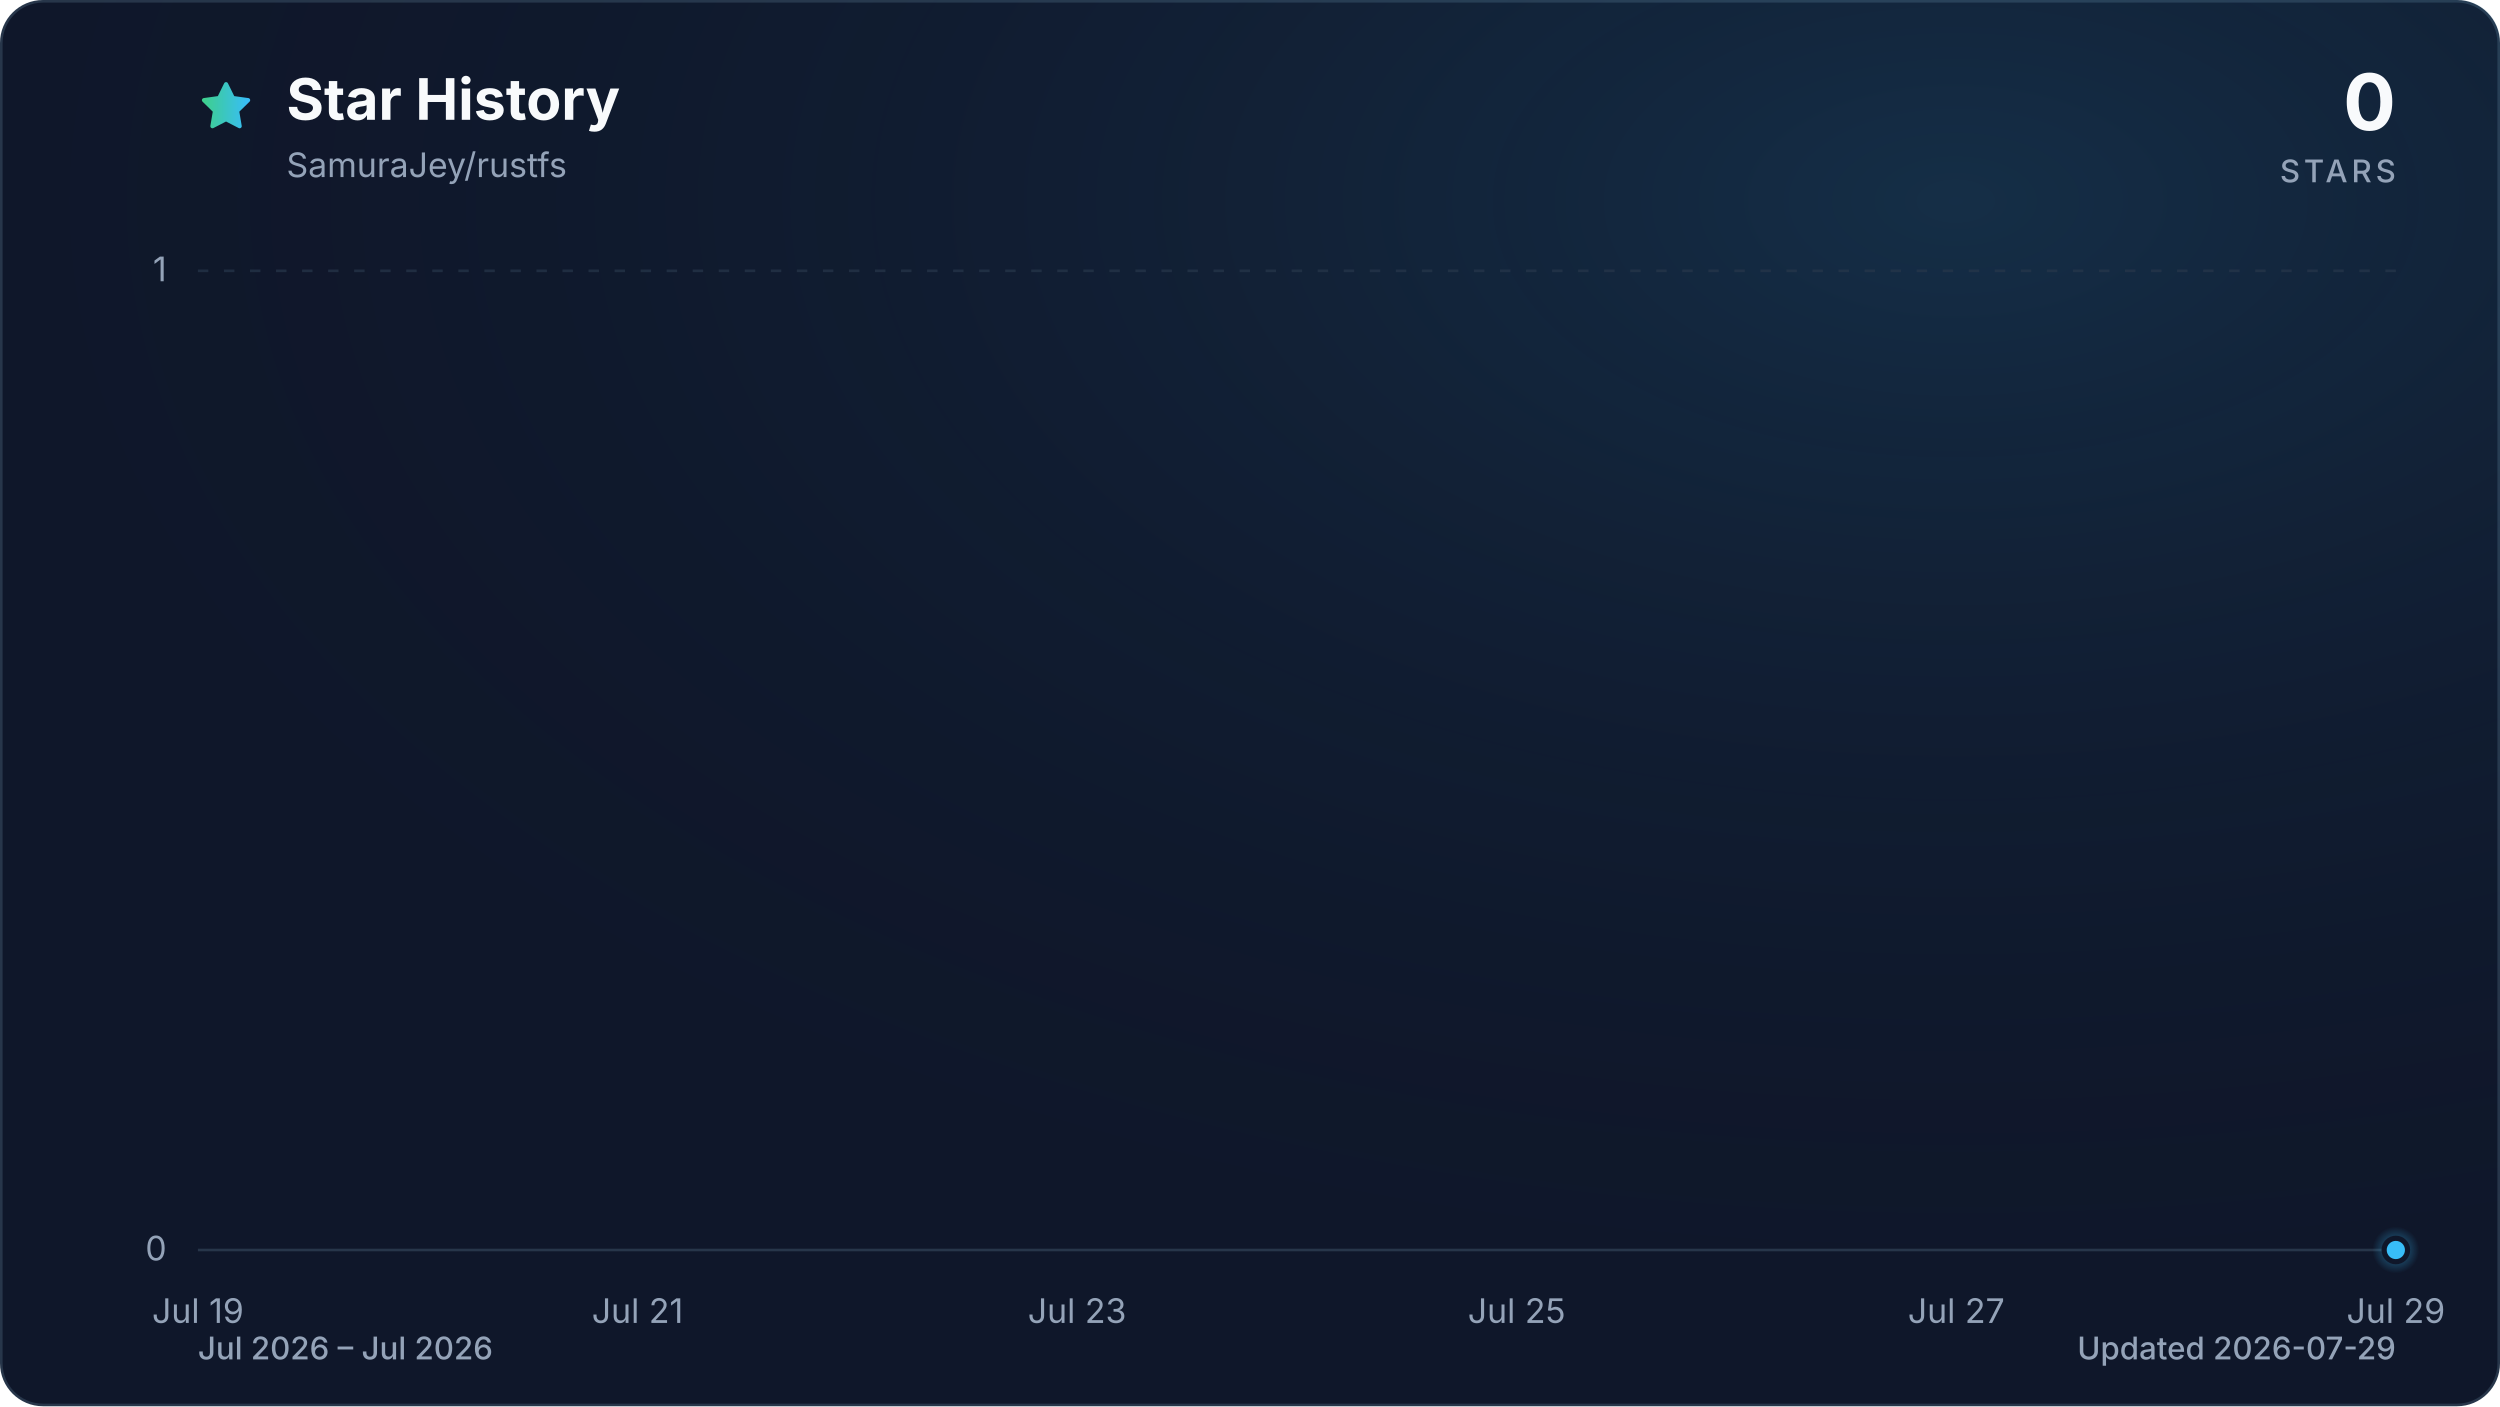
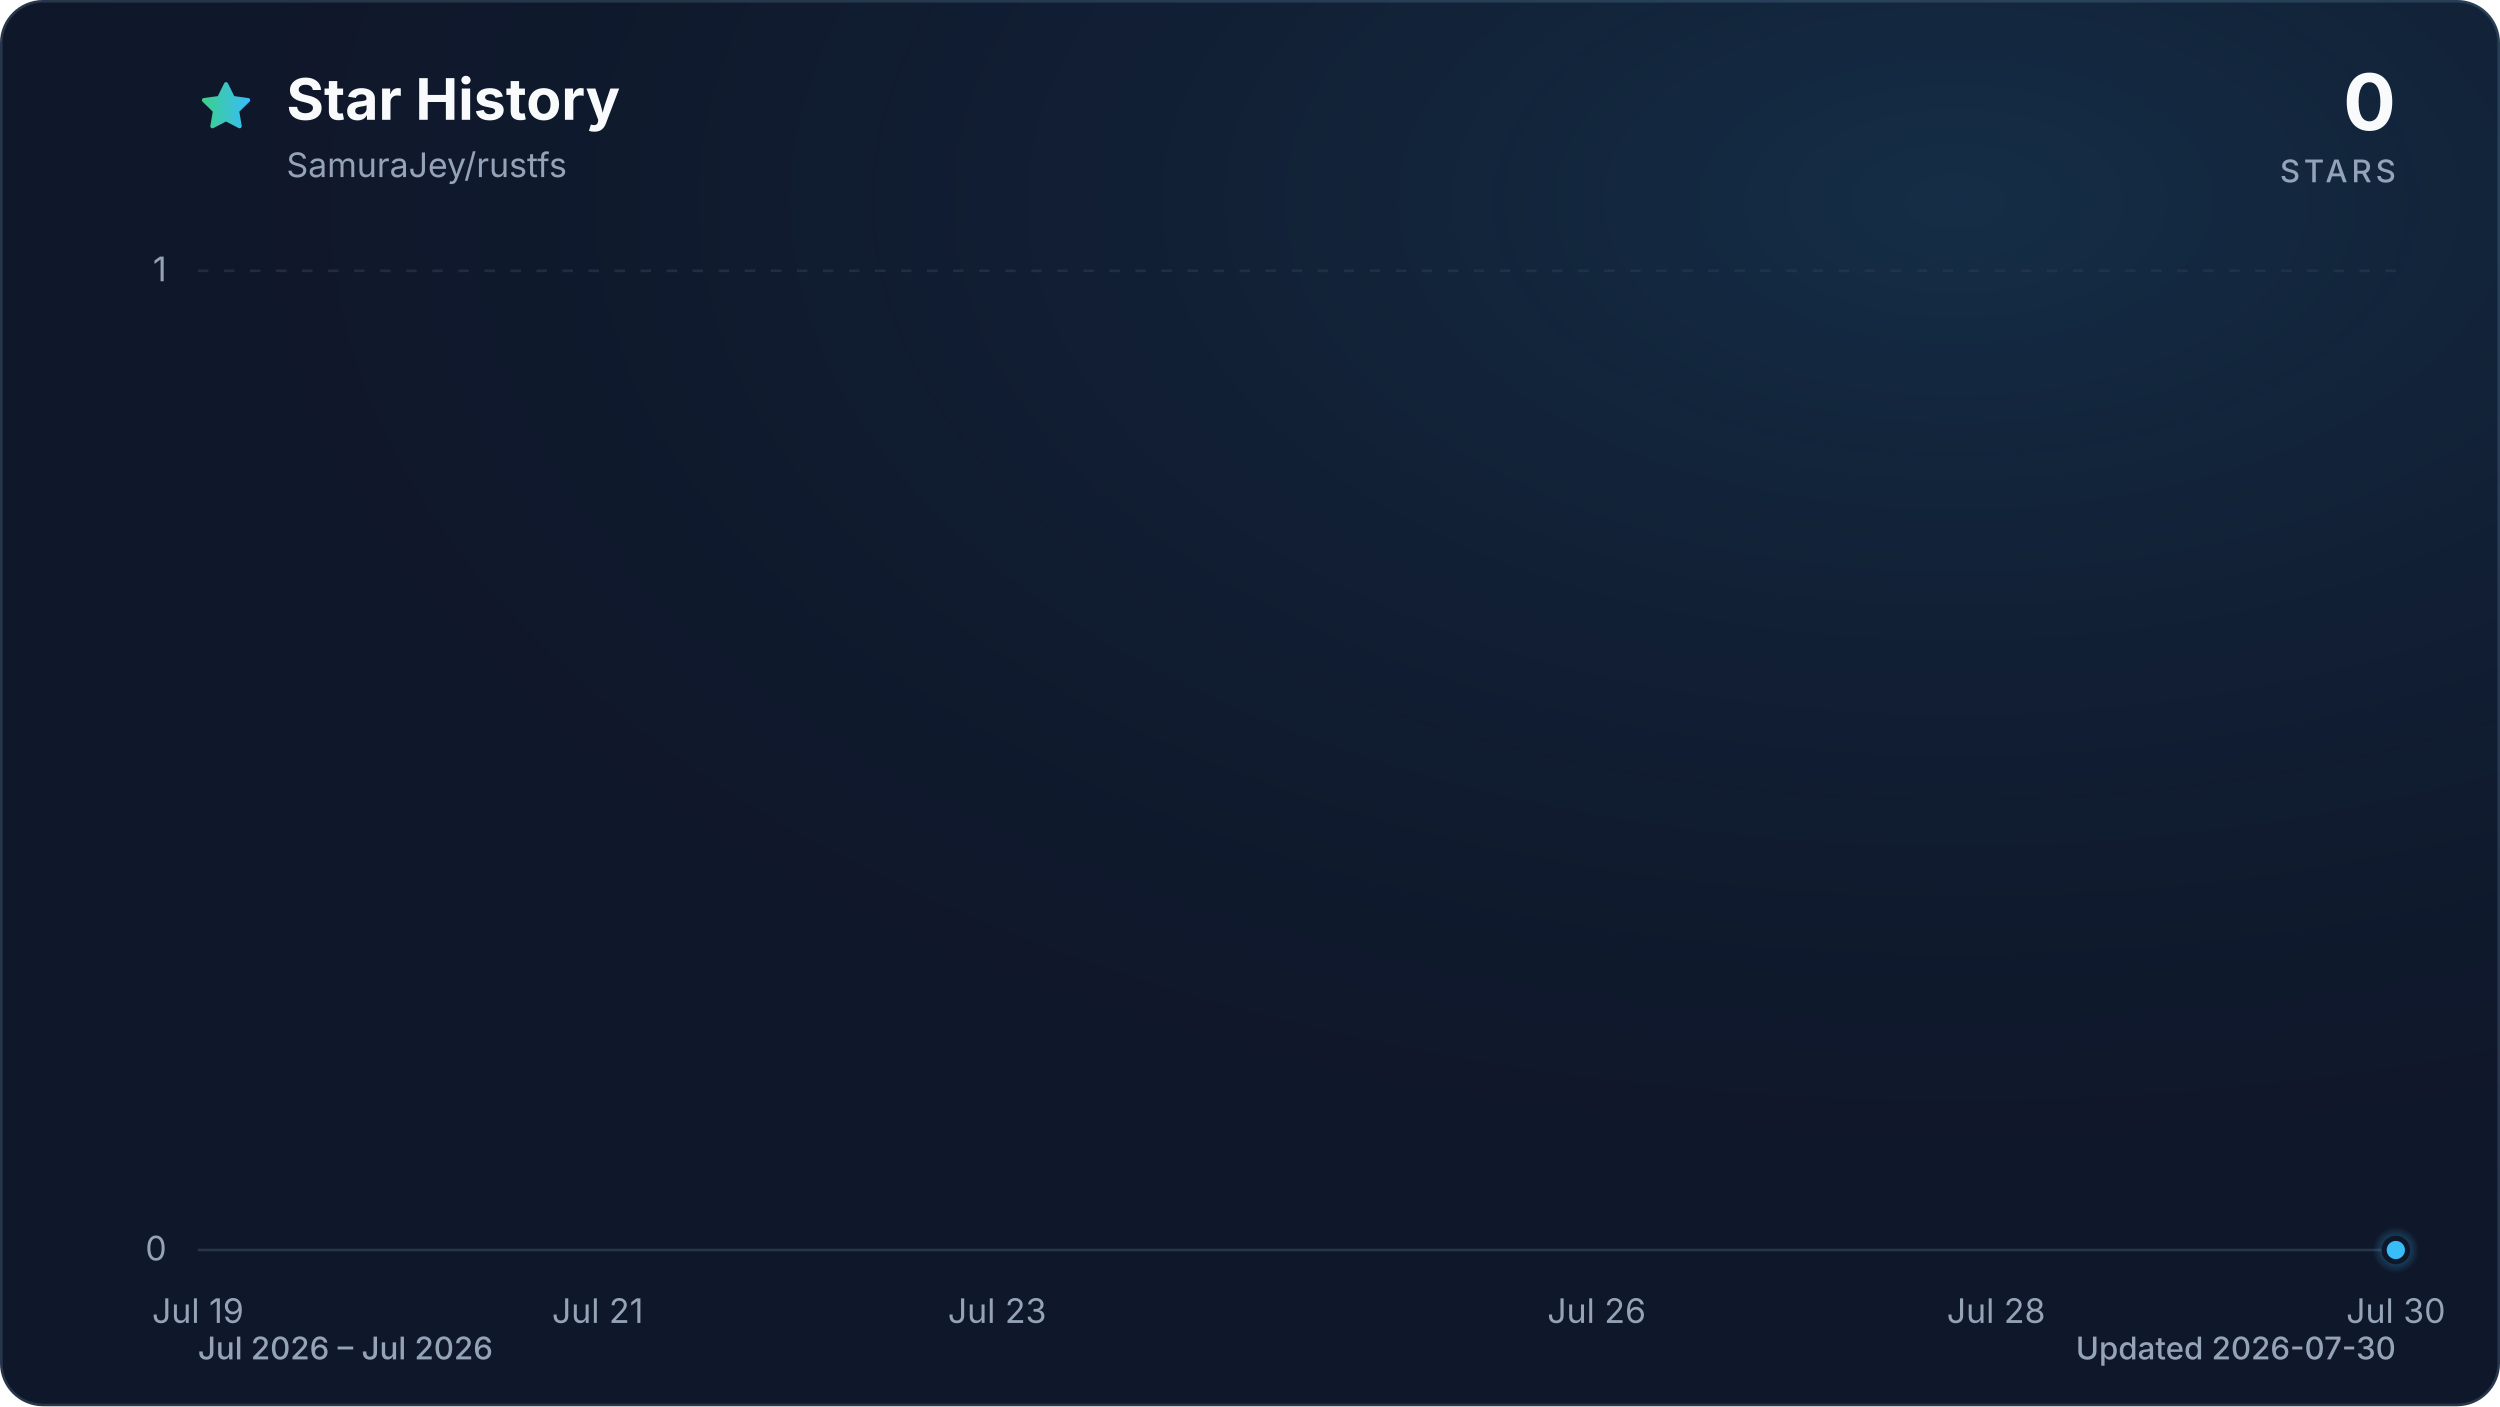
<svg xmlns="http://www.w3.org/2000/svg" viewBox="0 0 960 540" role="img" aria-labelledby="title description" data-style="gradient" data-variant="glow" data-animated="true">
  <defs>
    <linearGradient id="trend" x1="0" y1="0" x2="1" y2="0">
      <stop offset="0%" stop-color="#3ecf8e" />
      <stop offset="100%" stop-color="#38bdf8" />
    </linearGradient>
    <linearGradient id="area" x1="0" y1="0" x2="0" y2="1">
      <stop offset="0%" stop-color="#3ecf8e" stop-opacity="0.30" />
      <stop offset="55%" stop-color="#38bdf8" stop-opacity="0.10" />
      <stop offset="100%" stop-color="#38bdf8" stop-opacity="0.01" />
    </linearGradient>
    <radialGradient id="marker-halo" cx="50%" cy="50%" r="50%">
      <stop offset="0%" stop-color="#38bdf8" stop-opacity="0.55" />
      <stop offset="100%" stop-color="#38bdf8" stop-opacity="0" />
    </radialGradient>
    <radialGradient id="surface-glow" cx="78%" cy="14%" r="80%">
      <stop offset="0%" stop-color="#38bdf8" stop-opacity="0.14" />
      <stop offset="100%" stop-color="#0f172a" stop-opacity="0" />
    </radialGradient>
    <filter id="trend-glow" x="-20%" y="-20%" width="140%" height="140%">
      <feGaussianBlur stdDeviation="7" />
    </filter>
  </defs>
  <style>
.trend-enter{transform-box:fill-box;transform-origin:center;animation:trend-enter 520ms cubic-bezier(0.16,1,0.3,1)}
.marker-enter{transform-box:fill-box;transform-origin:center;animation:marker-enter 320ms cubic-bezier(0.16,1,0.3,1) 200ms both}
.marker-pulse{transform-box:fill-box;transform-origin:center;animation:marker-pulse 2.6s ease-out infinite}
@keyframes trend-enter{from{opacity:.35;transform:translateY(10px)}to{opacity:1;transform:translateY(0)}}
@keyframes marker-enter{from{opacity:0;transform:scale(.4)}to{opacity:1;transform:scale(1)}}
@keyframes marker-pulse{0%{opacity:.5;transform:scale(.7)}70%,100%{opacity:0;transform:scale(2.1)}}
@media (prefers-reduced-motion:reduce){.trend-enter,.marker-enter,.marker-pulse{animation:none!important}}
@media (prefers-reduced-motion:reduce){.marker-pulse{opacity:0}}
</style>
  <rect x="0.5" y="0.5" width="959" height="539" fill="#0f172a" stroke="#27364a" stroke-width="1" rx="16" />
  <rect width="960" height="540" fill="url(#surface-glow)" rx="16" />
  <path d="M12 2.6l2.9 5.9 6.5.9-4.7 4.6 1.1 6.5-5.8-3-5.8 3 1.1-6.5-4.7-4.6 6.5-.9L12 2.6Z" transform="translate(76 30) scale(.9)" fill="url(#trend)" stroke="url(#trend)" stroke-width="1.8" stroke-linejoin="round" aria-hidden="true" />
  <text x="110" y="46" fill="#f8fafc" font-family="ui-sans-serif, system-ui, -apple-system, BlinkMacSystemFont, 'Segoe UI', sans-serif" font-size="22" font-weight="700">Star History</text>
  <text x="110" y="68" fill="#94a3b8" font-family="ui-sans-serif, system-ui, -apple-system, BlinkMacSystemFont, 'Segoe UI', sans-serif" font-size="13">SamuraJey/rustfs</text>
  <text x="920" y="50" fill="#f8fafc" font-family="ui-sans-serif, system-ui, -apple-system, BlinkMacSystemFont, 'Segoe UI', sans-serif" font-size="30" font-weight="700" text-anchor="end">0</text>
  <text x="920" y="70" fill="#94a3b8" font-family="ui-sans-serif, system-ui, -apple-system, BlinkMacSystemFont, 'Segoe UI', sans-serif" font-size="12" font-weight="500" letter-spacing="1.5" text-anchor="end">STARS</text>
  <line x1="76" y1="480.0" x2="920" y2="480.0" stroke="#27364a" stroke-width="1" stroke-dasharray="0" opacity="1" />
  <text x="64" y="484.0" fill="#94a3b8" font-family="ui-sans-serif, system-ui, -apple-system, BlinkMacSystemFont, 'Segoe UI', sans-serif" font-size="13" text-anchor="end">0</text>
  <line x1="76" y1="104.0" x2="920" y2="104.0" stroke="#27364a" stroke-width="1" stroke-dasharray="4 6" opacity="0.7" />
  <text x="64" y="108.0" fill="#94a3b8" font-family="ui-sans-serif, system-ui, -apple-system, BlinkMacSystemFont, 'Segoe UI', sans-serif" font-size="13" text-anchor="end">1</text>
  <text x="76.0" y="508" fill="#94a3b8" font-family="ui-sans-serif, system-ui, -apple-system, BlinkMacSystemFont, 'Segoe UI', sans-serif" font-size="13" text-anchor="middle">Jul 19</text>
-   <text x="244.8" y="508" fill="#94a3b8" font-family="ui-sans-serif, system-ui, -apple-system, BlinkMacSystemFont, 'Segoe UI', sans-serif" font-size="13" text-anchor="middle">Jul 21</text>
-   <text x="413.6" y="508" fill="#94a3b8" font-family="ui-sans-serif, system-ui, -apple-system, BlinkMacSystemFont, 'Segoe UI', sans-serif" font-size="13" text-anchor="middle">Jul 23</text>
-   <text x="582.4" y="508" fill="#94a3b8" font-family="ui-sans-serif, system-ui, -apple-system, BlinkMacSystemFont, 'Segoe UI', sans-serif" font-size="13" text-anchor="middle">Jul 25</text>
-   <text x="751.2" y="508" fill="#94a3b8" font-family="ui-sans-serif, system-ui, -apple-system, BlinkMacSystemFont, 'Segoe UI', sans-serif" font-size="13" text-anchor="middle">Jul 27</text>
-   <text x="920.0" y="508" fill="#94a3b8" font-family="ui-sans-serif, system-ui, -apple-system, BlinkMacSystemFont, 'Segoe UI', sans-serif" font-size="13" text-anchor="middle">Jul 29</text>
+   <text x="229.5" y="508" fill="#94a3b8" font-family="ui-sans-serif, system-ui, -apple-system, BlinkMacSystemFont, 'Segoe UI', sans-serif" font-size="13" text-anchor="middle">Jul 21</text>
+   <text x="382.9" y="508" fill="#94a3b8" font-family="ui-sans-serif, system-ui, -apple-system, BlinkMacSystemFont, 'Segoe UI', sans-serif" font-size="13" text-anchor="middle">Jul 23</text>
+   <text x="613.1" y="508" fill="#94a3b8" font-family="ui-sans-serif, system-ui, -apple-system, BlinkMacSystemFont, 'Segoe UI', sans-serif" font-size="13" text-anchor="middle">Jul 26</text>
+   <text x="766.5" y="508" fill="#94a3b8" font-family="ui-sans-serif, system-ui, -apple-system, BlinkMacSystemFont, 'Segoe UI', sans-serif" font-size="13" text-anchor="middle">Jul 28</text>
+   <text x="920.0" y="508" fill="#94a3b8" font-family="ui-sans-serif, system-ui, -apple-system, BlinkMacSystemFont, 'Segoe UI', sans-serif" font-size="13" text-anchor="middle">Jul 30</text>
  <g class="trend-enter">
-     <path d="M 76.0 480.0 C 104.1 480.0, 132.3 480.0, 160.4 480.0 C 188.5 480.0, 216.7 480.0, 244.8 480.0 C 272.9 480.0, 301.1 480.0, 329.2 480.0 C 357.3 480.0, 385.5 480.0, 413.6 480.0 C 441.7 480.0, 469.9 480.0, 498.0 480.0 C 526.1 480.0, 554.3 480.0, 582.4 480.0 C 610.5 480.0, 638.7 480.0, 666.8 480.0 C 694.9 480.0, 723.1 480.0, 751.2 480.0 C 779.3 480.0, 807.5 480.0, 835.6 480.0 C 863.7 480.0, 891.9 480.0, 920.0 480.0 L 920.0 480.0 L 76.0 480.0 Z" fill="url(#area)" />
-     <path d="M 76.0 480.0 C 104.1 480.0, 132.3 480.0, 160.4 480.0 C 188.5 480.0, 216.7 480.0, 244.8 480.0 C 272.9 480.0, 301.1 480.0, 329.2 480.0 C 357.3 480.0, 385.5 480.0, 413.6 480.0 C 441.7 480.0, 469.9 480.0, 498.0 480.0 C 526.1 480.0, 554.3 480.0, 582.4 480.0 C 610.5 480.0, 638.7 480.0, 666.8 480.0 C 694.9 480.0, 723.1 480.0, 751.2 480.0 C 779.3 480.0, 807.5 480.0, 835.6 480.0 C 863.7 480.0, 891.9 480.0, 920.0 480.0" fill="none" stroke="url(#trend)" stroke-width="12" stroke-linecap="round" stroke-linejoin="round" opacity="0.16" filter="url(#trend-glow)" />
-     <path d="M 76.0 480.0 C 104.1 480.0, 132.3 480.0, 160.4 480.0 C 188.5 480.0, 216.7 480.0, 244.8 480.0 C 272.9 480.0, 301.1 480.0, 329.2 480.0 C 357.3 480.0, 385.5 480.0, 413.6 480.0 C 441.7 480.0, 469.9 480.0, 498.0 480.0 C 526.1 480.0, 554.3 480.0, 582.4 480.0 C 610.5 480.0, 638.7 480.0, 666.8 480.0 C 694.9 480.0, 723.1 480.0, 751.2 480.0 C 779.3 480.0, 807.5 480.0, 835.6 480.0 C 863.7 480.0, 891.9 480.0, 920.0 480.0" fill="none" stroke="url(#trend)" stroke-width="3" stroke-linecap="round" stroke-linejoin="round" />
+     <path d="M 76.0 480.0 C 101.6 480.0, 127.2 480.0, 152.7 480.0 C 178.3 480.0, 203.9 480.0, 229.5 480.0 C 255.0 480.0, 280.6 480.0, 306.2 480.0 C 331.8 480.0, 357.3 480.0, 382.9 480.0 C 408.5 480.0, 434.1 480.0, 459.6 480.0 C 485.2 480.0, 510.8 480.0, 536.4 480.0 C 561.9 480.0, 587.5 480.0, 613.1 480.0 C 638.7 480.0, 664.2 480.0, 689.8 480.0 C 715.4 480.0, 741.0 480.0, 766.5 480.0 C 792.1 480.0, 817.7 480.0, 843.3 480.0 C 868.8 480.0, 894.4 480.0, 920.0 480.0 L 920.0 480.0 L 76.0 480.0 Z" fill="url(#area)" />
+     <path d="M 76.0 480.0 C 101.6 480.0, 127.2 480.0, 152.7 480.0 C 178.3 480.0, 203.9 480.0, 229.5 480.0 C 255.0 480.0, 280.6 480.0, 306.2 480.0 C 331.8 480.0, 357.3 480.0, 382.9 480.0 C 408.5 480.0, 434.1 480.0, 459.6 480.0 C 485.2 480.0, 510.8 480.0, 536.4 480.0 C 561.9 480.0, 587.5 480.0, 613.1 480.0 C 638.7 480.0, 664.2 480.0, 689.8 480.0 C 715.4 480.0, 741.0 480.0, 766.5 480.0 C 792.1 480.0, 817.7 480.0, 843.3 480.0 C 868.8 480.0, 894.4 480.0, 920.0 480.0" fill="none" stroke="url(#trend)" stroke-width="12" stroke-linecap="round" stroke-linejoin="round" opacity="0.16" filter="url(#trend-glow)" />
+     <path d="M 76.0 480.0 C 101.6 480.0, 127.2 480.0, 152.7 480.0 C 178.3 480.0, 203.9 480.0, 229.5 480.0 C 255.0 480.0, 280.6 480.0, 306.2 480.0 C 331.8 480.0, 357.3 480.0, 382.9 480.0 C 408.5 480.0, 434.1 480.0, 459.6 480.0 C 485.2 480.0, 510.8 480.0, 536.4 480.0 C 561.9 480.0, 587.5 480.0, 613.1 480.0 C 638.7 480.0, 664.2 480.0, 689.8 480.0 C 715.4 480.0, 741.0 480.0, 766.5 480.0 C 792.1 480.0, 817.7 480.0, 843.3 480.0 C 868.8 480.0, 894.4 480.0, 920.0 480.0" fill="none" stroke="url(#trend)" stroke-width="3" stroke-linecap="round" stroke-linejoin="round" />
  </g>
  <g class="marker-enter">
    <circle class="marker-pulse" cx="920.0" cy="480.0" r="9" fill="url(#marker-halo)" />
    <circle cx="920.0" cy="480.0" r="4.5" fill="#38bdf8" stroke="#0f172a" stroke-width="2" />
  </g>
  <text x="76" y="522" fill="#94a3b8" font-family="ui-sans-serif, system-ui, -apple-system, BlinkMacSystemFont, 'Segoe UI', sans-serif" font-size="12" font-weight="500">Jul 2026 – Jul 2026</text>
-   <text x="920" y="522" fill="#94a3b8" font-family="ui-sans-serif, system-ui, -apple-system, BlinkMacSystemFont, 'Segoe UI', sans-serif" font-size="12" font-weight="500" text-anchor="end">Updated 2026-07-29</text>
+   <text x="920" y="522" fill="#94a3b8" font-family="ui-sans-serif, system-ui, -apple-system, BlinkMacSystemFont, 'Segoe UI', sans-serif" font-size="12" font-weight="500" text-anchor="end">Updated 2026-07-30</text>
</svg>
